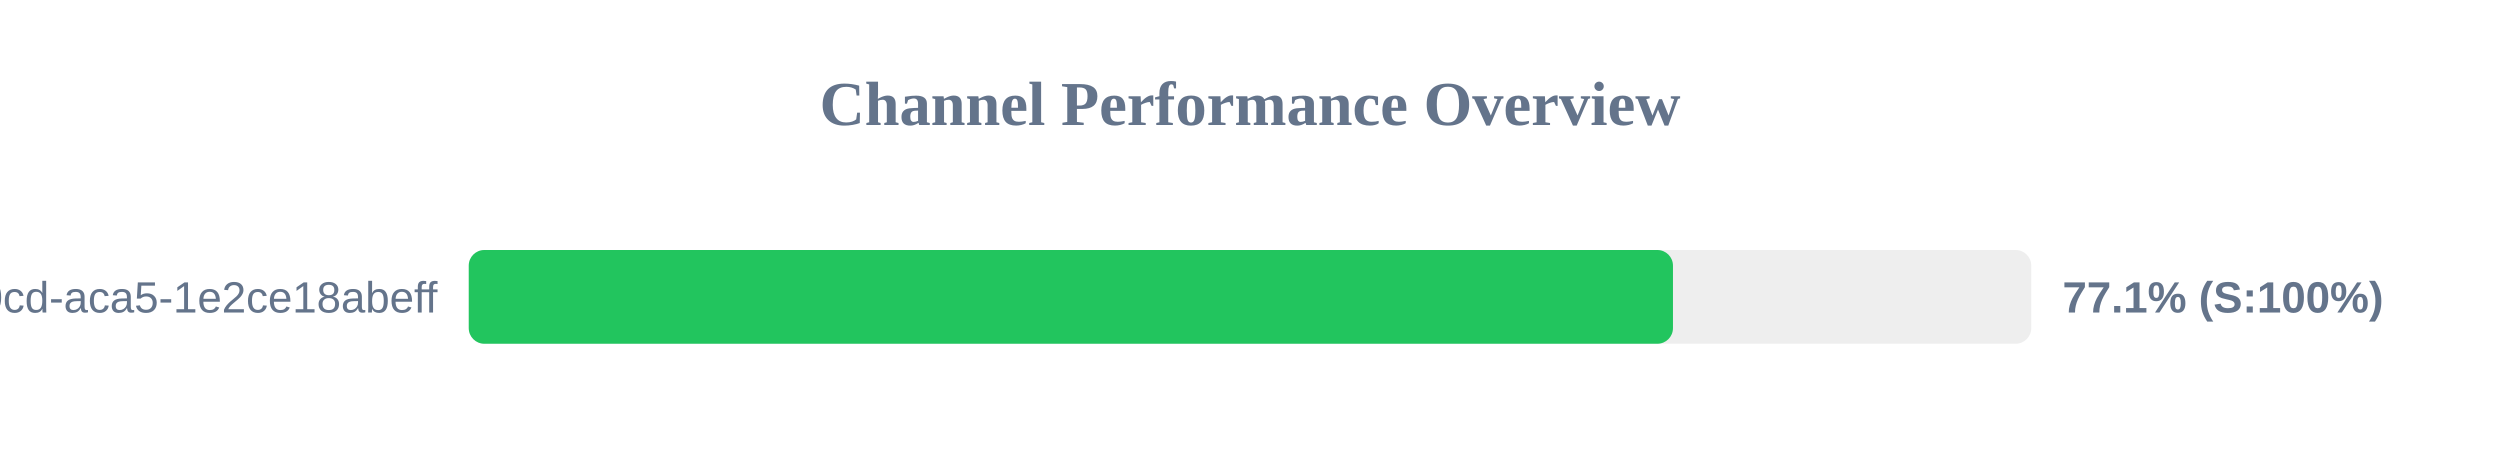
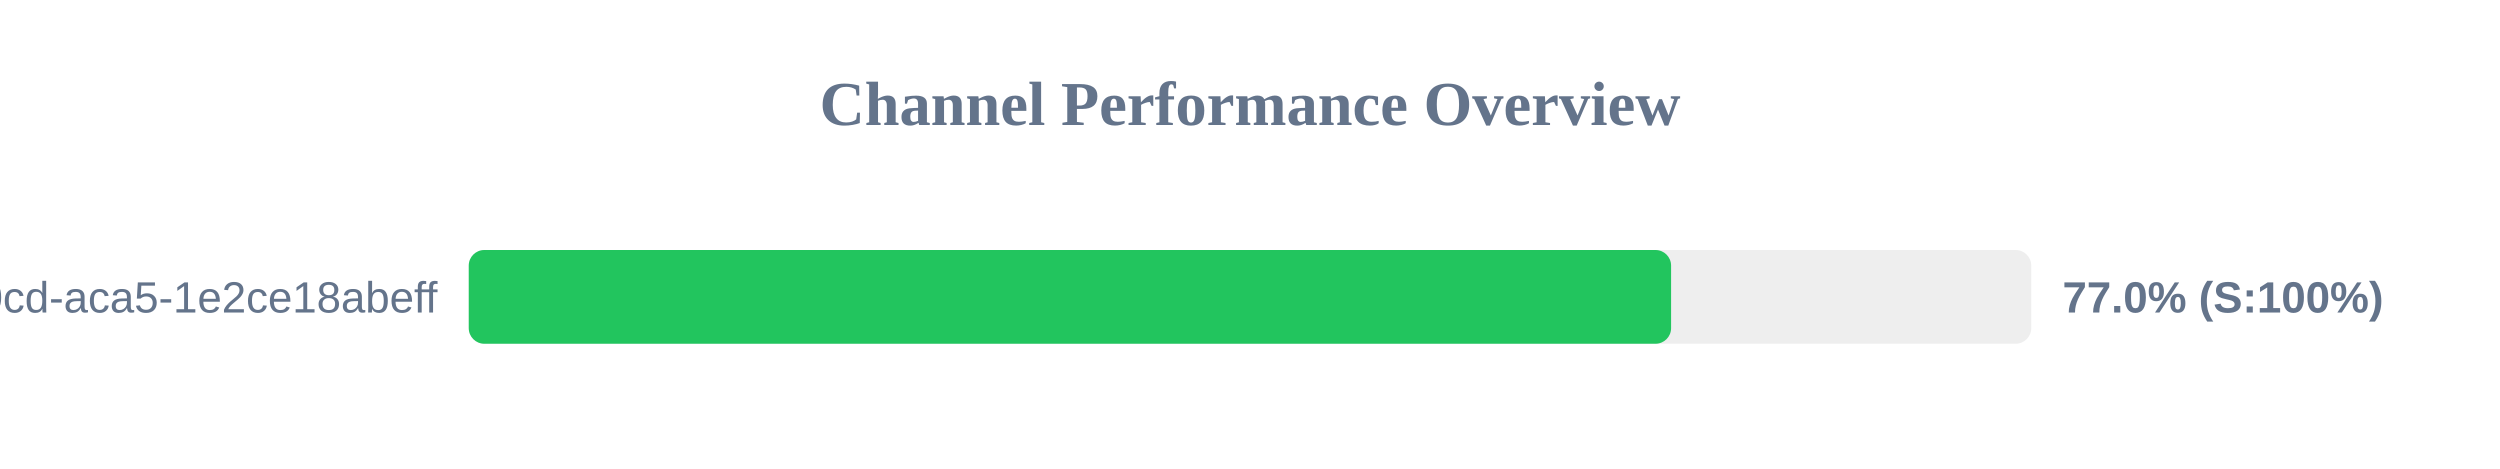
<svg xmlns="http://www.w3.org/2000/svg" width="800" height="150" version="1.1">
  <style>
        .row { font: 14px Arial; fill: #64748b; }
        .score { font: bold 14px Arial; fill: #64748b; }
    </style>
  <text x="400" y="40" text-anchor="middle" font-size="20px" font-weight="bold" fill="#64748b">Channel Performance Overview</text>
  <rect x="150" y="80" width="500" height="30" fill="#eee" rx="5" />
-   <rect x="150" y="80" width="385.35" height="30" fill="#22c55e" rx="5" />
+   <rect x="150" y="80" width="384.75" height="30" fill="#22c55e" rx="5" />
  <text x="140" y="100" text-anchor="end" class="row">?uuid=ebbeef45-0fd8-40cd-aca5-1e2ce18abeff</text>
-   <text x="660" y="100" text-anchor="start" class="score">77.1% (S:100%)</text>
+   <text x="660" y="100" text-anchor="start" class="score">77.0% (S:100%)</text>
</svg>
